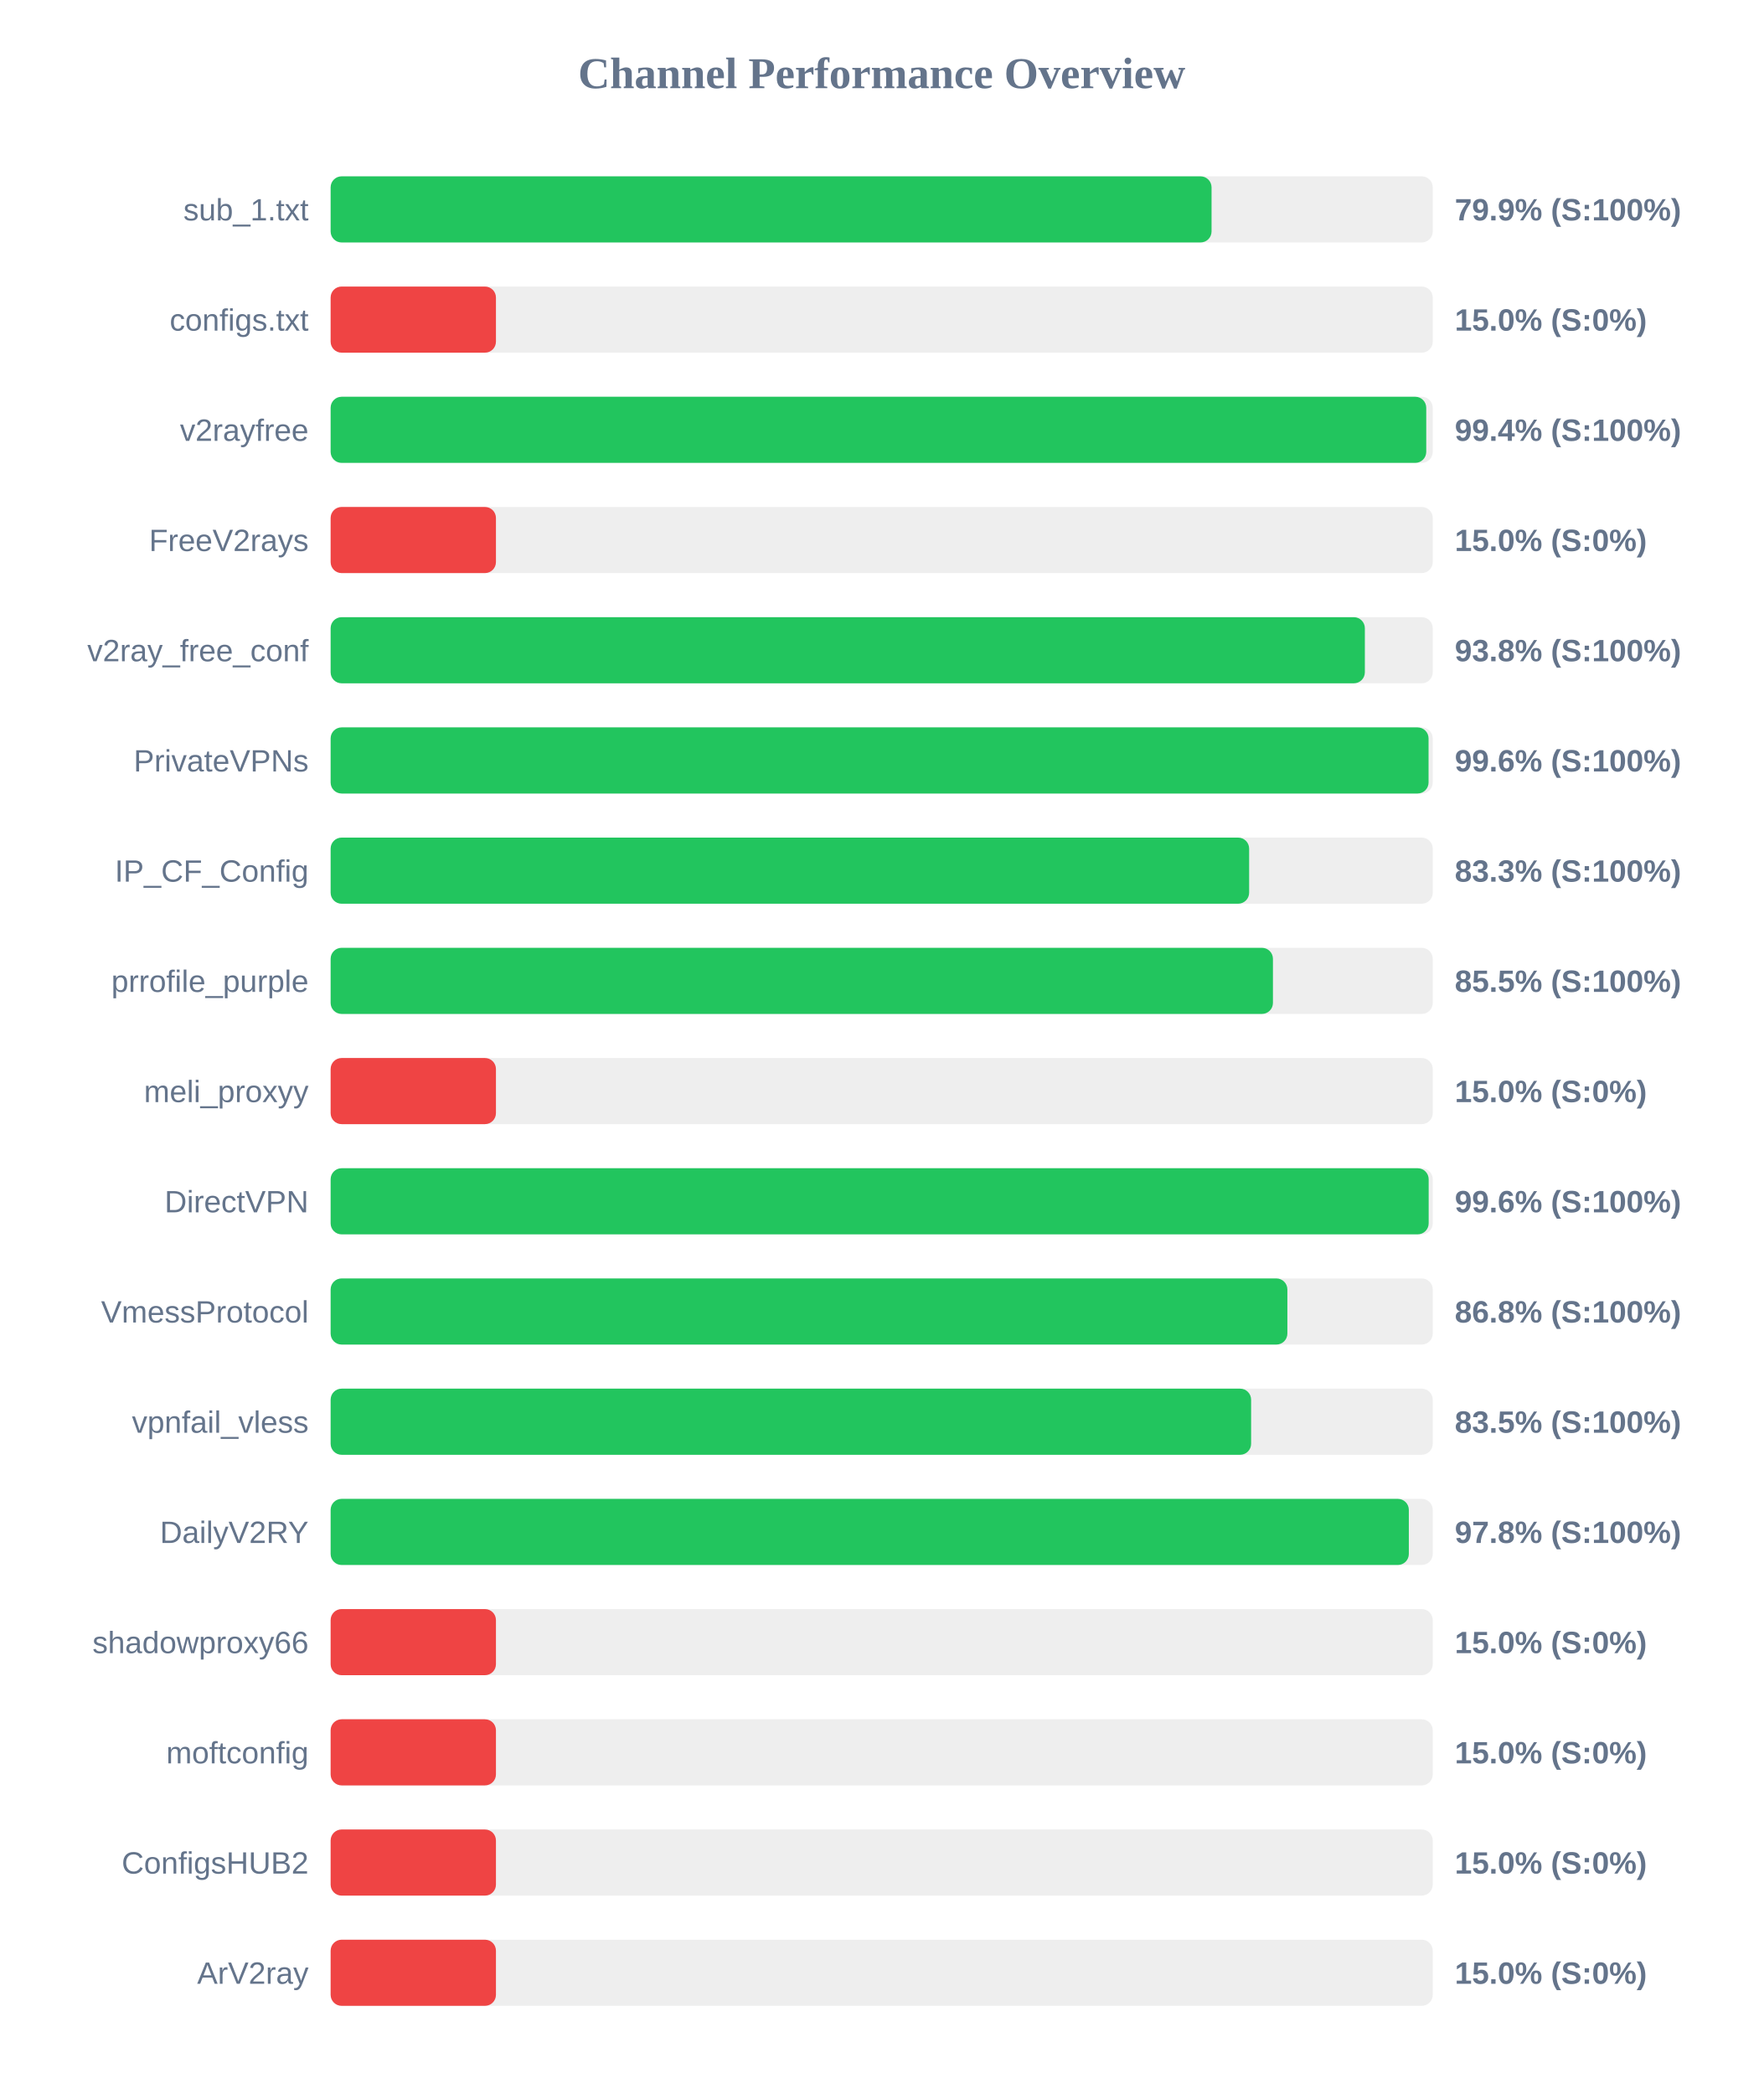
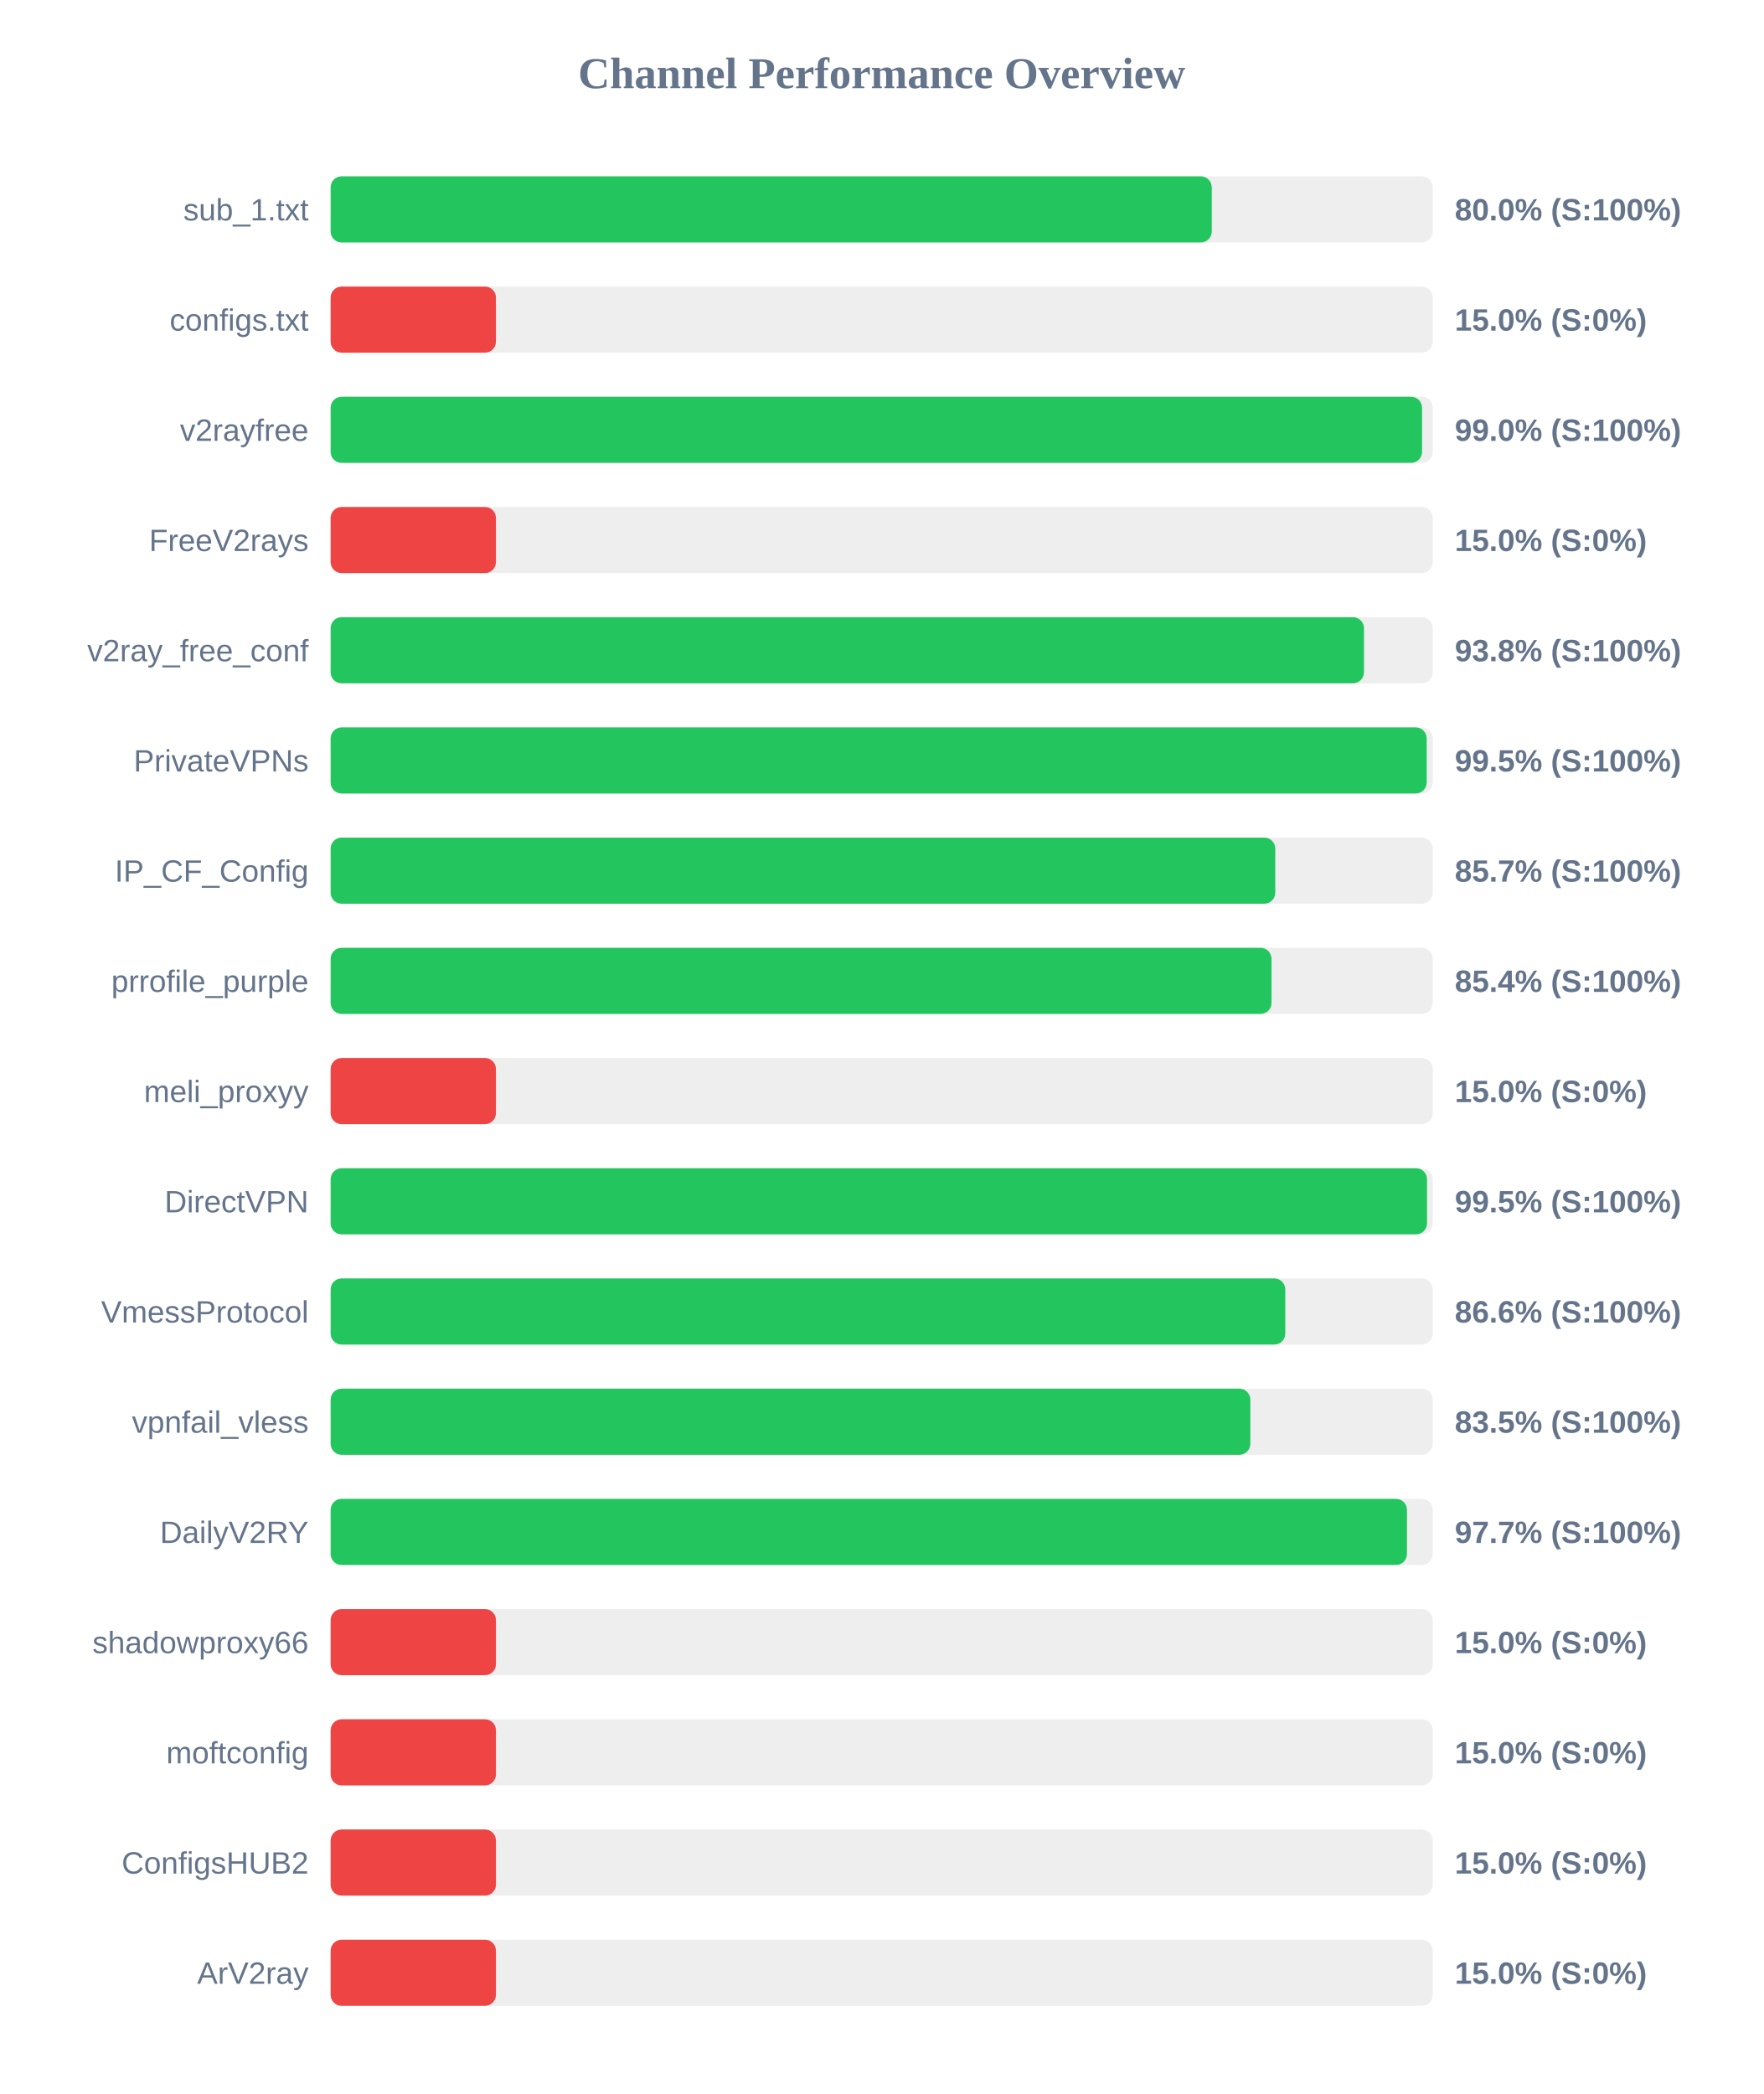
<svg xmlns="http://www.w3.org/2000/svg" width="800" height="950" version="1.1">
  <style>
        .row { font: 14px Arial; fill: #64748b; }
        .score { font: bold 14px Arial; fill: #64748b; }
    </style>
  <text x="400" y="40" text-anchor="middle" font-size="20px" font-weight="bold" fill="#64748b">Channel Performance Overview</text>
  <rect x="150" y="80" width="500" height="30" fill="#eee" rx="5" />
-   <rect x="150" y="80" width="399.65" height="30" fill="#22c55e" rx="5" />
+   <rect x="150" y="80" width="399.75" height="30" fill="#22c55e" rx="5" />
  <text x="140" y="100" text-anchor="end" class="row">sub_1.txt</text>
-   <text x="660" y="100" text-anchor="start" class="score">79.9% (S:100%)</text>
+   <text x="660" y="100" text-anchor="start" class="score">80.0% (S:100%)</text>
  <rect x="150" y="130" width="500" height="30" fill="#eee" rx="5" />
  <rect x="150" y="130" width="75.0" height="30" fill="#ef4444" rx="5" />
  <text x="140" y="150" text-anchor="end" class="row">configs.txt</text>
  <text x="660" y="150" text-anchor="start" class="score">15.0% (S:0%)</text>
  <rect x="150" y="180" width="500" height="30" fill="#eee" rx="5" />
-   <rect x="150" y="180" width="497.05" height="30" fill="#22c55e" rx="5" />
+   <rect x="150" y="180" width="495.15" height="30" fill="#22c55e" rx="5" />
  <text x="140" y="200" text-anchor="end" class="row">v2rayfree</text>
-   <text x="660" y="200" text-anchor="start" class="score">99.4% (S:100%)</text>
+   <text x="660" y="200" text-anchor="start" class="score">99.0% (S:100%)</text>
  <rect x="150" y="230" width="500" height="30" fill="#eee" rx="5" />
  <rect x="150" y="230" width="75.0" height="30" fill="#ef4444" rx="5" />
  <text x="140" y="250" text-anchor="end" class="row">FreeV2rays</text>
  <text x="660" y="250" text-anchor="start" class="score">15.0% (S:0%)</text>
  <rect x="150" y="280" width="500" height="30" fill="#eee" rx="5" />
-   <rect x="150" y="280" width="469.2" height="30" fill="#22c55e" rx="5" />
+   <rect x="150" y="280" width="468.8" height="30" fill="#22c55e" rx="5" />
  <text x="140" y="300" text-anchor="end" class="row">v2ray_free_conf</text>
  <text x="660" y="300" text-anchor="start" class="score">93.8% (S:100%)</text>
  <rect x="150" y="330" width="500" height="30" fill="#eee" rx="5" />
-   <rect x="150" y="330" width="498.1" height="30" fill="#22c55e" rx="5" />
+   <rect x="150" y="330" width="497.25" height="30" fill="#22c55e" rx="5" />
  <text x="140" y="350" text-anchor="end" class="row">PrivateVPNs</text>
-   <text x="660" y="350" text-anchor="start" class="score">99.6% (S:100%)</text>
+   <text x="660" y="350" text-anchor="start" class="score">99.5% (S:100%)</text>
  <rect x="150" y="380" width="500" height="30" fill="#eee" rx="5" />
-   <rect x="150" y="380" width="416.7" height="30" fill="#22c55e" rx="5" />
+   <rect x="150" y="380" width="428.55" height="30" fill="#22c55e" rx="5" />
  <text x="140" y="400" text-anchor="end" class="row">IP_CF_Config</text>
-   <text x="660" y="400" text-anchor="start" class="score">83.3% (S:100%)</text>
+   <text x="660" y="400" text-anchor="start" class="score">85.7% (S:100%)</text>
  <rect x="150" y="430" width="500" height="30" fill="#eee" rx="5" />
-   <rect x="150" y="430" width="427.5" height="30" fill="#22c55e" rx="5" />
+   <rect x="150" y="430" width="426.85" height="30" fill="#22c55e" rx="5" />
  <text x="140" y="450" text-anchor="end" class="row">prrofile_purple</text>
-   <text x="660" y="450" text-anchor="start" class="score">85.5% (S:100%)</text>
+   <text x="660" y="450" text-anchor="start" class="score">85.4% (S:100%)</text>
  <rect x="150" y="480" width="500" height="30" fill="#eee" rx="5" />
  <rect x="150" y="480" width="75.0" height="30" fill="#ef4444" rx="5" />
  <text x="140" y="500" text-anchor="end" class="row">meli_proxyy</text>
  <text x="660" y="500" text-anchor="start" class="score">15.0% (S:0%)</text>
  <rect x="150" y="530" width="500" height="30" fill="#eee" rx="5" />
-   <rect x="150" y="530" width="498.15" height="30" fill="#22c55e" rx="5" />
+   <rect x="150" y="530" width="497.4" height="30" fill="#22c55e" rx="5" />
  <text x="140" y="550" text-anchor="end" class="row">DirectVPN</text>
-   <text x="660" y="550" text-anchor="start" class="score">99.6% (S:100%)</text>
+   <text x="660" y="550" text-anchor="start" class="score">99.5% (S:100%)</text>
  <rect x="150" y="580" width="500" height="30" fill="#eee" rx="5" />
-   <rect x="150" y="580" width="434.05" height="30" fill="#22c55e" rx="5" />
+   <rect x="150" y="580" width="433.1" height="30" fill="#22c55e" rx="5" />
  <text x="140" y="600" text-anchor="end" class="row">VmessProtocol</text>
-   <text x="660" y="600" text-anchor="start" class="score">86.8% (S:100%)</text>
+   <text x="660" y="600" text-anchor="start" class="score">86.6% (S:100%)</text>
  <rect x="150" y="630" width="500" height="30" fill="#eee" rx="5" />
-   <rect x="150" y="630" width="417.6" height="30" fill="#22c55e" rx="5" />
+   <rect x="150" y="630" width="417.25" height="30" fill="#22c55e" rx="5" />
  <text x="140" y="650" text-anchor="end" class="row">vpnfail_vless</text>
  <text x="660" y="650" text-anchor="start" class="score">83.5% (S:100%)</text>
  <rect x="150" y="680" width="500" height="30" fill="#eee" rx="5" />
-   <rect x="150" y="680" width="489.15" height="30" fill="#22c55e" rx="5" />
+   <rect x="150" y="680" width="488.3" height="30" fill="#22c55e" rx="5" />
  <text x="140" y="700" text-anchor="end" class="row">DailyV2RY</text>
-   <text x="660" y="700" text-anchor="start" class="score">97.8% (S:100%)</text>
+   <text x="660" y="700" text-anchor="start" class="score">97.7% (S:100%)</text>
  <rect x="150" y="730" width="500" height="30" fill="#eee" rx="5" />
  <rect x="150" y="730" width="75.0" height="30" fill="#ef4444" rx="5" />
  <text x="140" y="750" text-anchor="end" class="row">shadowproxy66</text>
  <text x="660" y="750" text-anchor="start" class="score">15.0% (S:0%)</text>
  <rect x="150" y="780" width="500" height="30" fill="#eee" rx="5" />
  <rect x="150" y="780" width="75.0" height="30" fill="#ef4444" rx="5" />
  <text x="140" y="800" text-anchor="end" class="row">moftconfig</text>
  <text x="660" y="800" text-anchor="start" class="score">15.0% (S:0%)</text>
  <rect x="150" y="830" width="500" height="30" fill="#eee" rx="5" />
  <rect x="150" y="830" width="75.0" height="30" fill="#ef4444" rx="5" />
  <text x="140" y="850" text-anchor="end" class="row">ConfigsHUB2</text>
  <text x="660" y="850" text-anchor="start" class="score">15.0% (S:0%)</text>
  <rect x="150" y="880" width="500" height="30" fill="#eee" rx="5" />
  <rect x="150" y="880" width="75.0" height="30" fill="#ef4444" rx="5" />
  <text x="140" y="900" text-anchor="end" class="row">ArV2ray</text>
  <text x="660" y="900" text-anchor="start" class="score">15.0% (S:0%)</text>
</svg>
